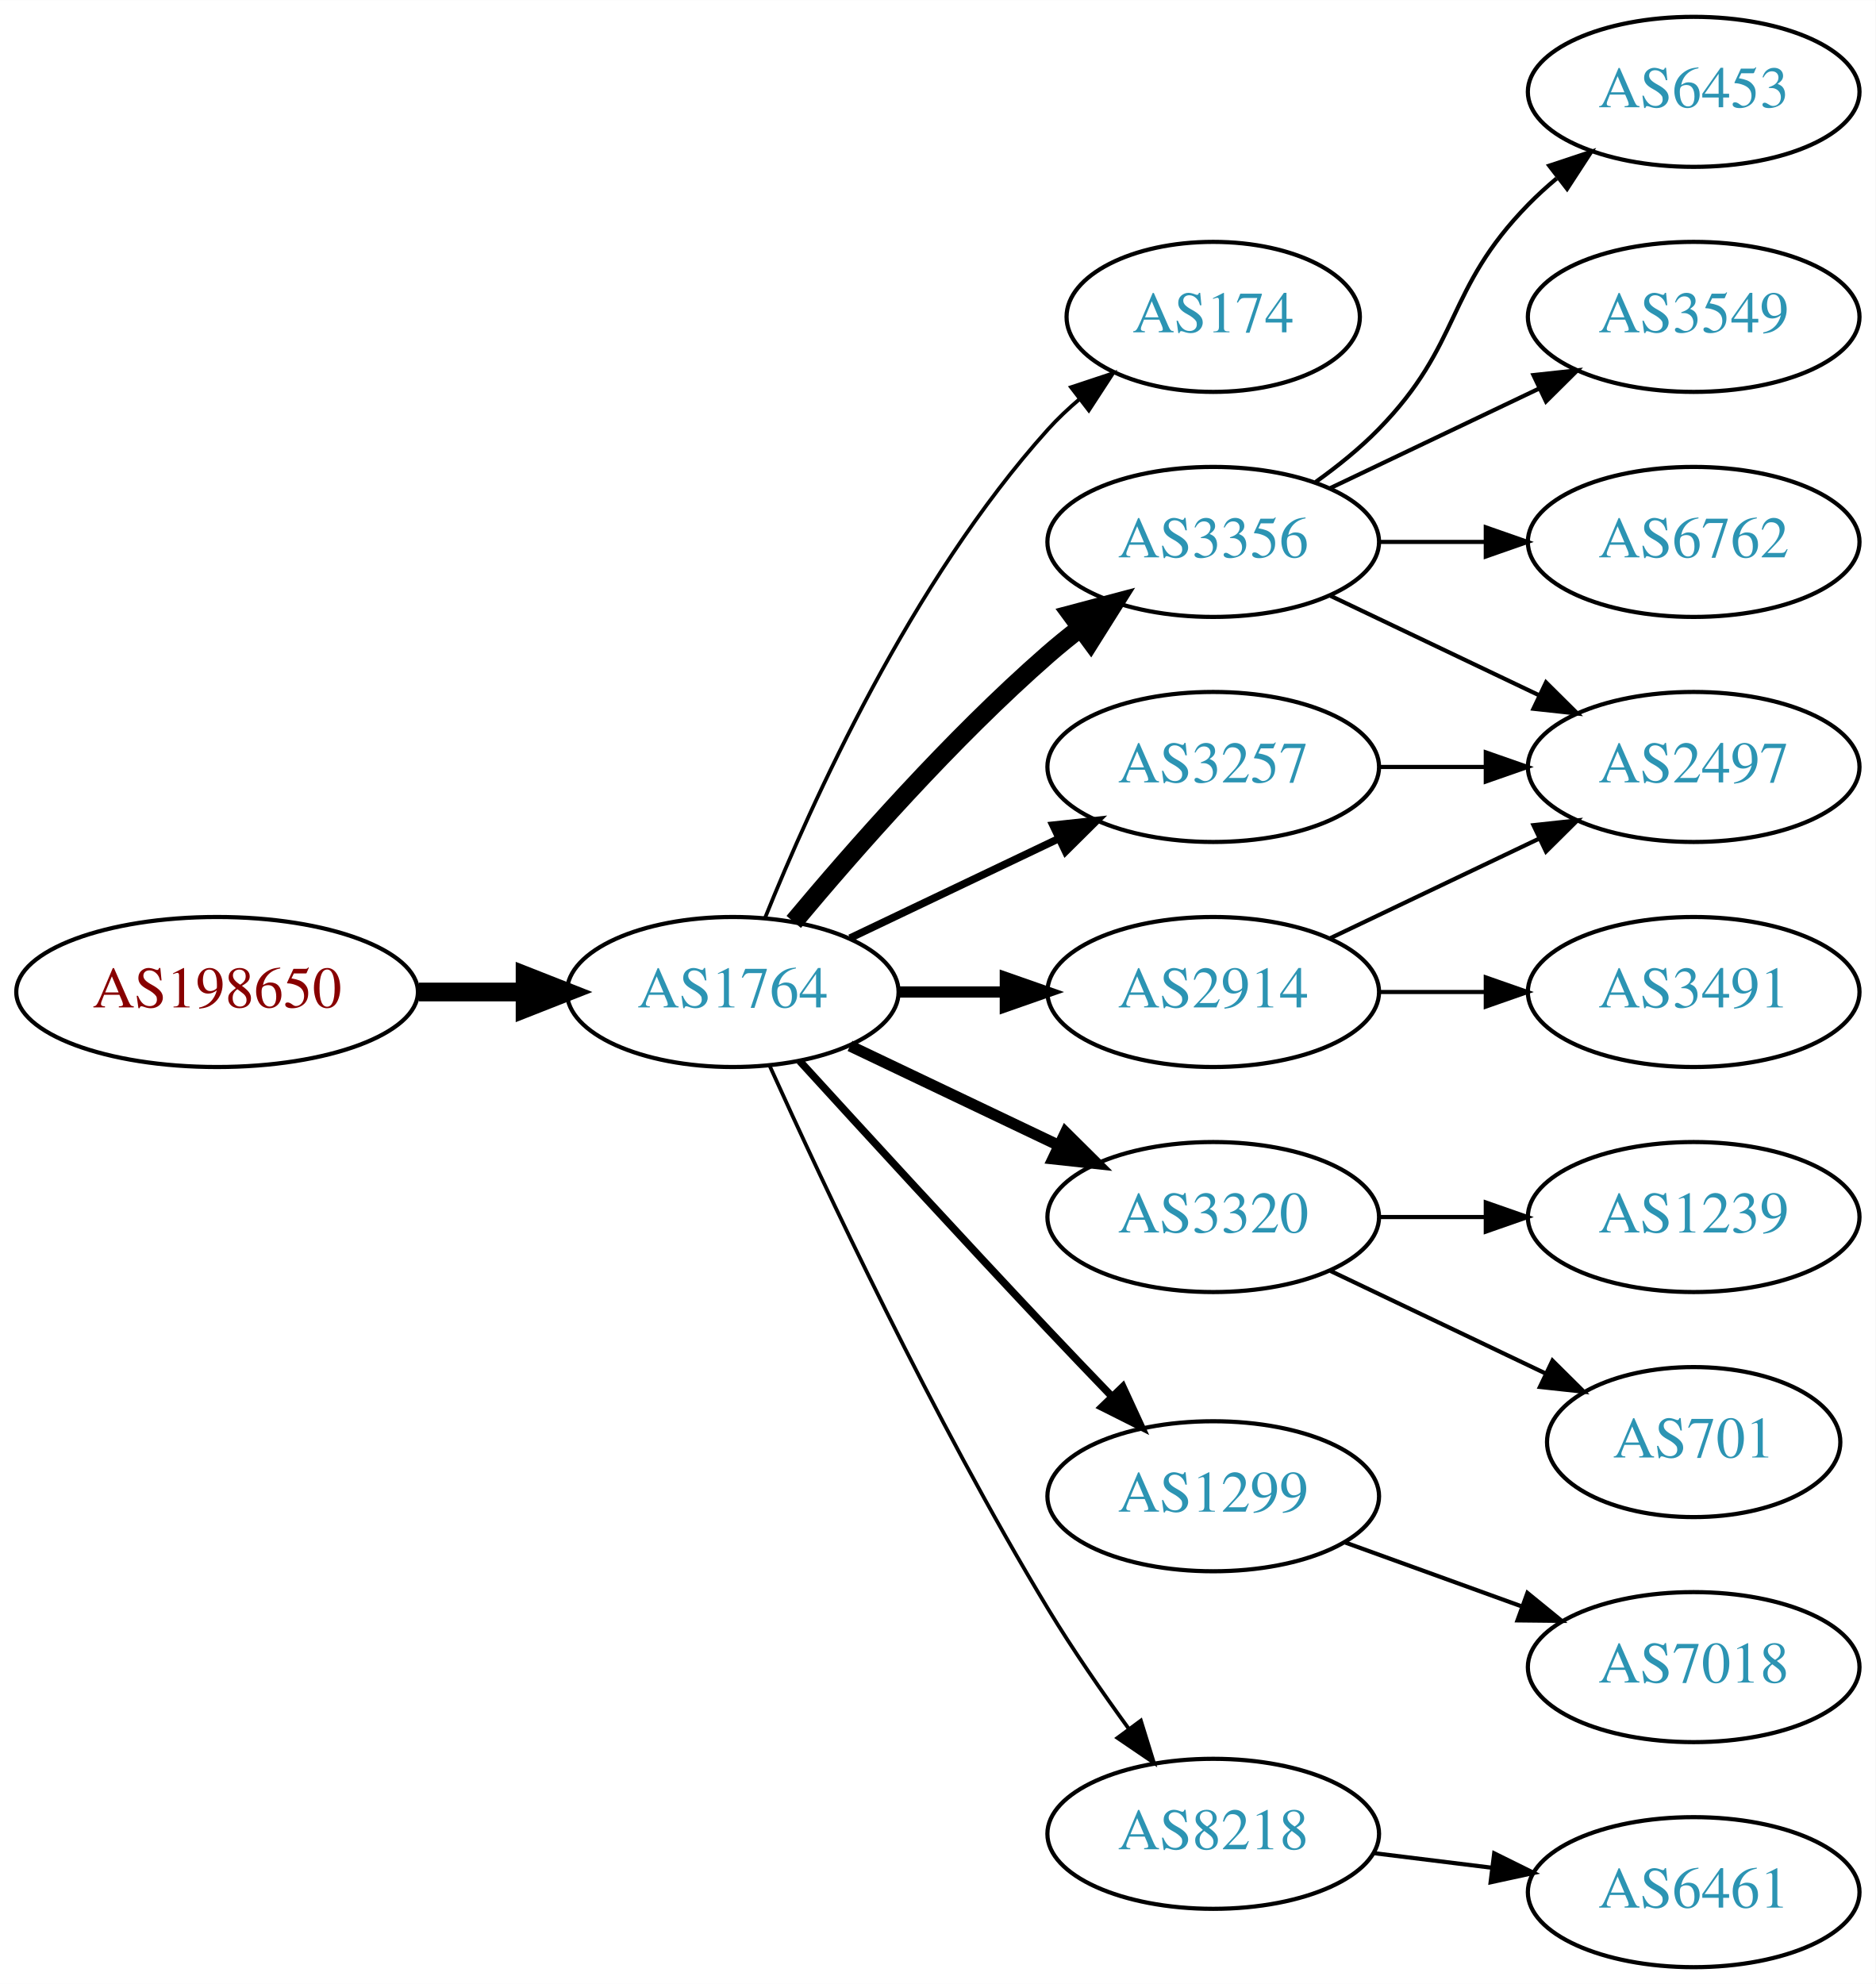
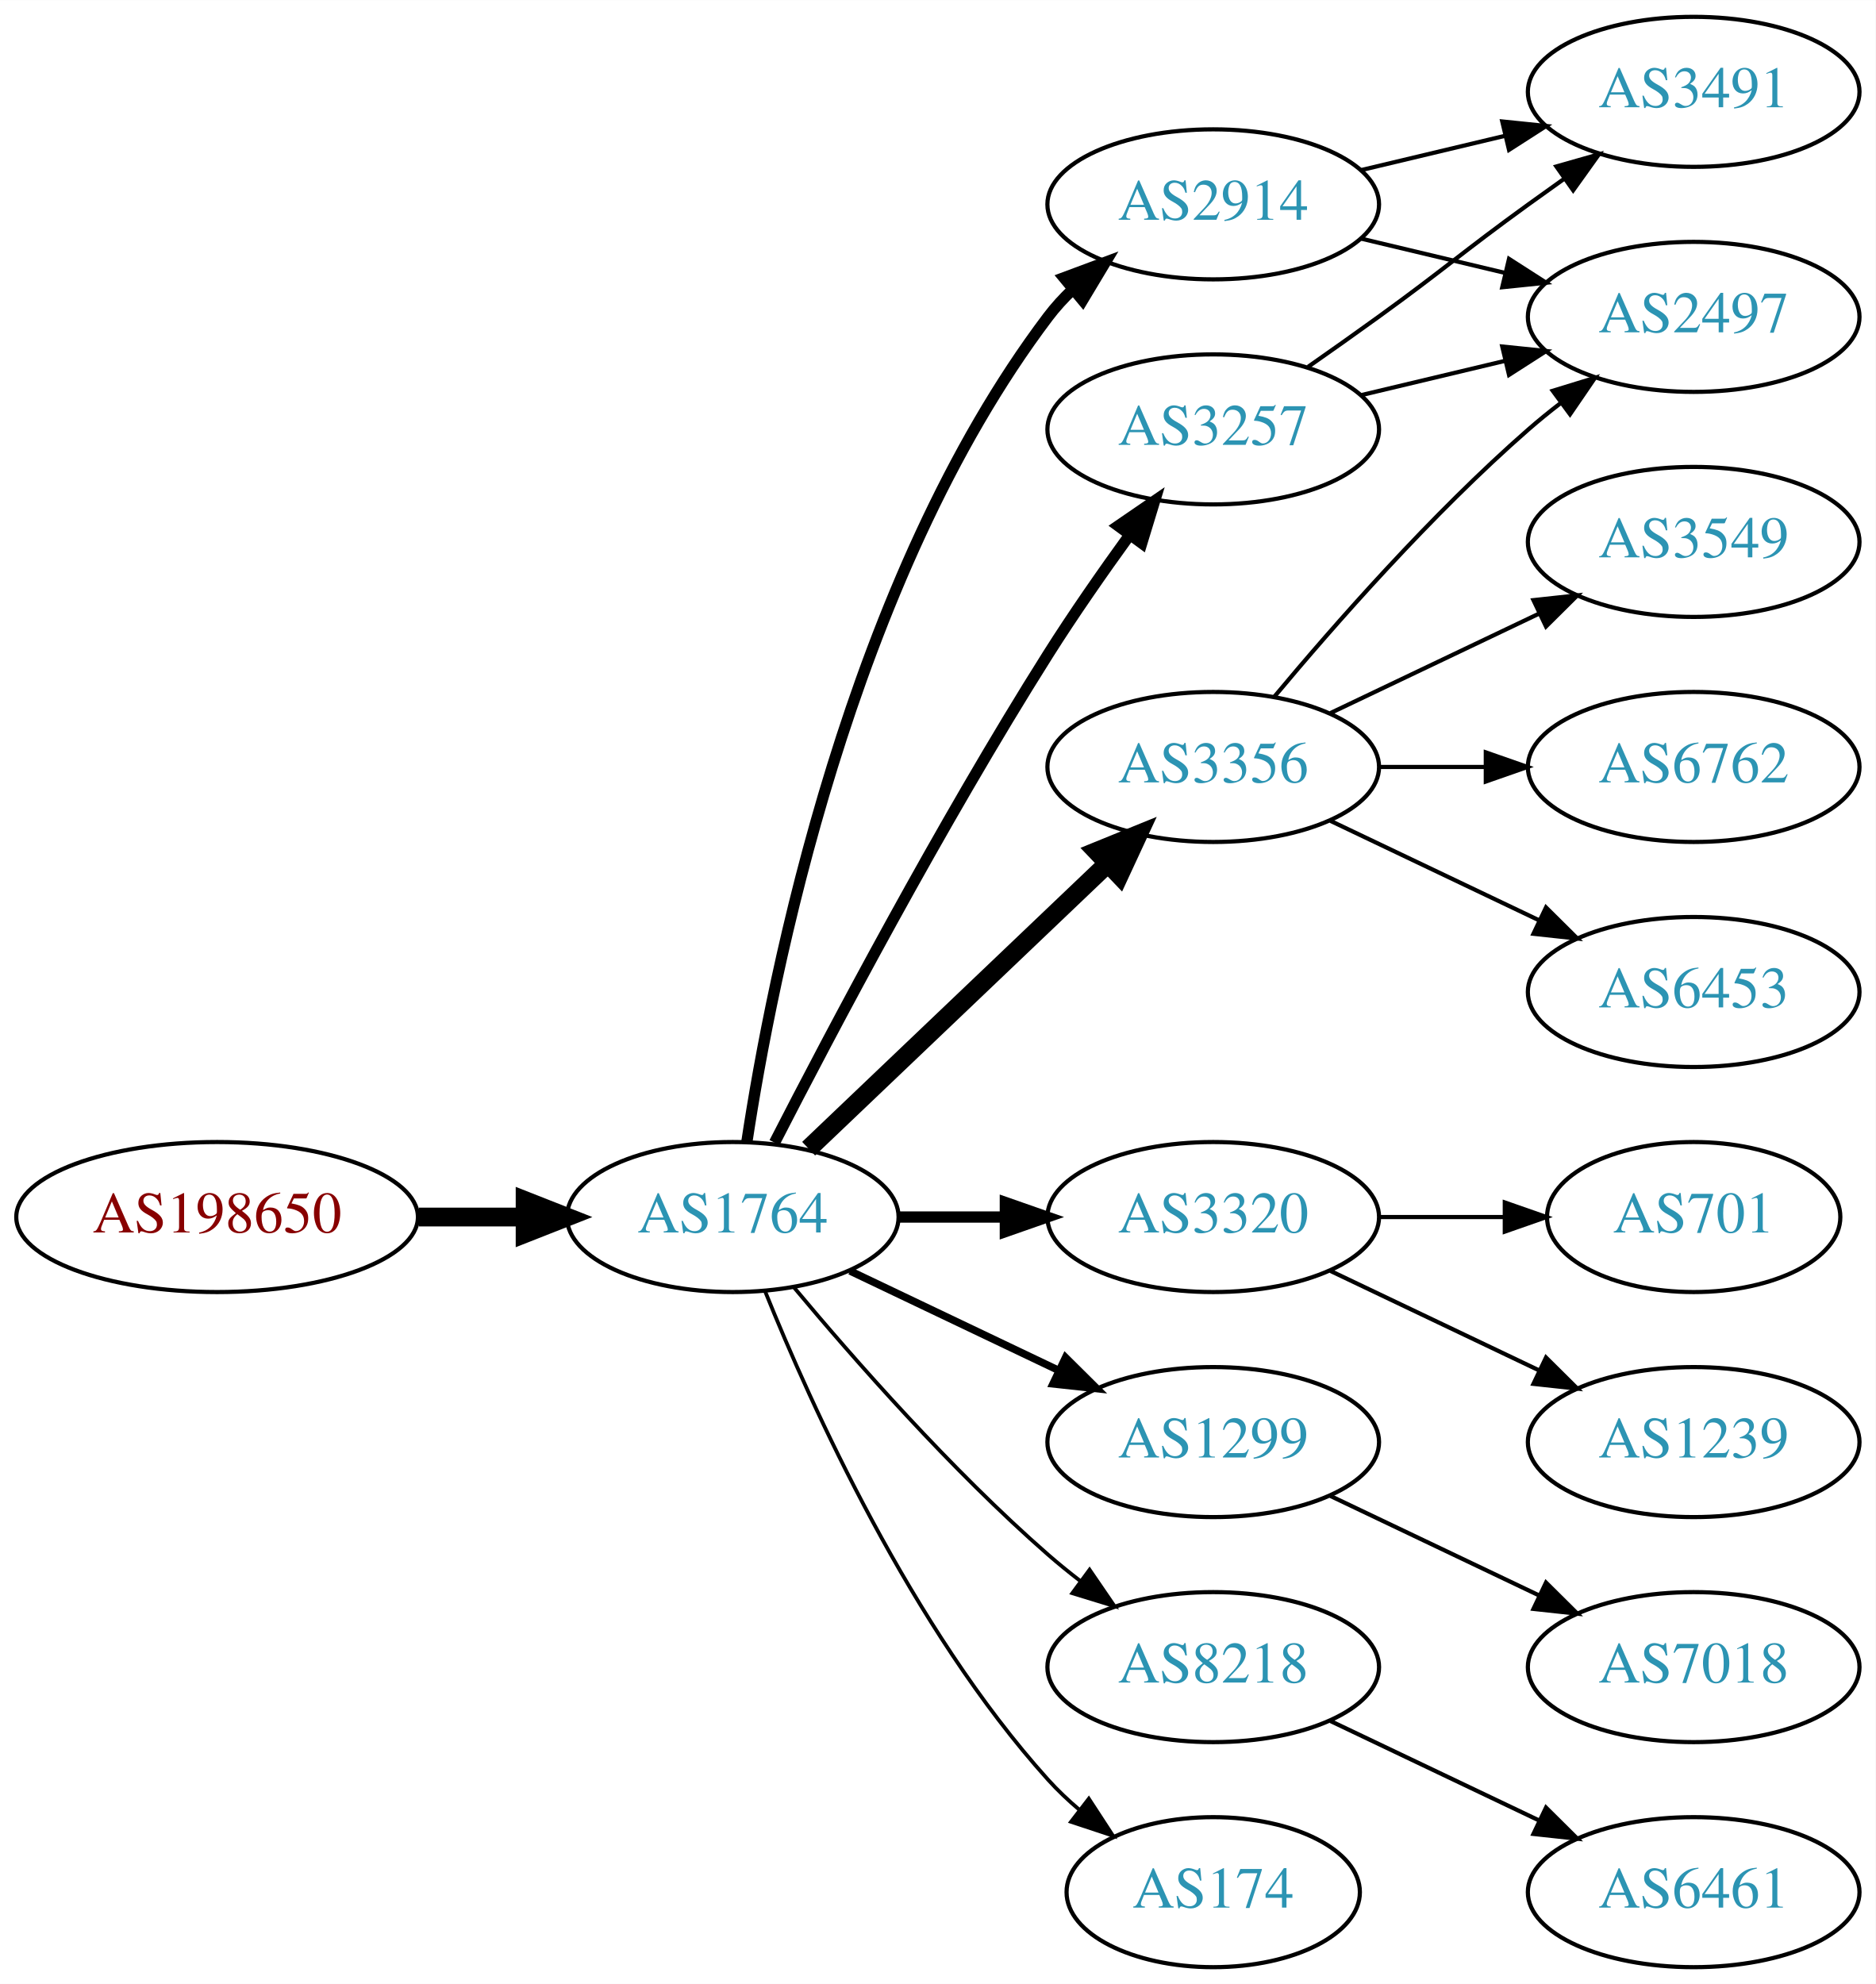
<svg xmlns="http://www.w3.org/2000/svg" xmlns:xlink="http://www.w3.org/1999/xlink" width="450pt" height="476pt" viewBox="0.00 0.00 450.07 476.00">
  <g id="graph0" class="graph" transform="scale(1 1) rotate(0) translate(4 472)">
    <polygon fill="white" stroke="none" points="-4,4 -4,-472 446.07,-472 446.07,4 -4,4" />
    <g id="node1" class="node">
      <g id="a_node1">
        <a xlink:href="/asn/198650" xlink:title="AS198650 ~ APPLIED CHEMICALS Handels-GmbH [AT]">
-           <ellipse fill="#ffffff" stroke="black" cx="48.096" cy="-234" rx="48.192" ry="18" />
-           <text text-anchor="middle" x="48.096" y="-230.3" font-family="Times,serif" font-size="14.00" fill="#880000">AS198650</text>
+           <ellipse fill="#ffffff" stroke="black" cx="48.096" cy="-180" rx="48.192" ry="18" />
+           <text text-anchor="middle" x="48.096" y="-176.3" font-family="Times,serif" font-size="14.00" fill="#880000">AS198650</text>
        </a>
      </g>
    </g>
    <g id="node2" class="node">
      <g id="a_node2">
        <a xlink:href="/asn/1764" xlink:title="AS1764 ~ NEXTLAYER-AS [AT]">
-           <ellipse fill="#ffffff" stroke="black" cx="171.838" cy="-234" rx="39.794" ry="18" />
-           <text text-anchor="middle" x="171.838" y="-230.3" font-family="Times,serif" font-size="14.00" fill="#2c94b3">AS1764</text>
+           <ellipse fill="#ffffff" stroke="black" cx="171.838" cy="-180" rx="39.794" ry="18" />
+           <text text-anchor="middle" x="171.838" y="-176.3" font-family="Times,serif" font-size="14.00" fill="#2c94b3">AS1764</text>
        </a>
      </g>
    </g>
    <g id="edge1" class="edge">
-       <path fill="none" stroke="black" stroke-width="4.5" d="M96.513,-234C104.867,-234 113.577,-234 121.969,-234" />
-       <polygon fill="black" stroke="black" stroke-width="4.5" points="122.004,-237.938 132.004,-234 122.004,-230.063 122.004,-237.938" />
+       <path fill="none" stroke="black" stroke-width="4.5" d="M96.513,-180C104.867,-180 113.577,-180 121.969,-180" />
+       <polygon fill="black" stroke="black" stroke-width="4.5" points="122.004,-183.938 132.004,-180 122.004,-176.063 122.004,-183.938" />
    </g>
    <g id="node3" class="node">
      <g id="a_node3">
-         <a xlink:href="/asn/174" xlink:title="AS174 ~ Cogent Communications [US]">
-           <ellipse fill="#ffffff" stroke="black" cx="287.131" cy="-396" rx="35.194" ry="18" />
-           <text text-anchor="middle" x="287.131" y="-392.3" font-family="Times,serif" font-size="14.00" fill="#2c94b3">AS174</text>
+         <a xlink:href="/asn/3257" xlink:title="AS3257 ~ GTT [DE]">
+           <ellipse fill="#ffffff" stroke="black" cx="287.131" cy="-369" rx="39.794" ry="18" />
+           <text text-anchor="middle" x="287.131" y="-365.3" font-family="Times,serif" font-size="14.00" fill="#2c94b3">AS3257</text>
        </a>
      </g>
    </g>
    <g id="edge2" class="edge">
-       <path fill="none" stroke="black" stroke-width="0.9" d="M179.586,-251.787C190.637,-279.243 214.69,-332.578 247.484,-369 249.8,-371.572 252.405,-374.03 255.14,-376.343" />
-       <polygon fill="black" stroke="black" stroke-width="0.9" points="253.006,-379.117 263.064,-382.448 257.279,-373.572 253.006,-379.117" />
+       <path fill="none" stroke="black" stroke-width="2.7" d="M181.864,-197.852C195.3,-224.055 221.75,-274.237 247.484,-315 253.547,-324.604 260.667,-334.813 267.133,-343.739" />
+       <polygon fill="black" stroke="black" stroke-width="2.7" points="264.339,-345.848 273.075,-351.843 269.984,-341.709 264.339,-345.848" />
    </g>
    <g id="node4" class="node">
      <g id="a_node4">
-         <a xlink:href="/asn/3356" xlink:title="AS3356 ~ Level 3 Parent, LLC [US]">
-           <ellipse fill="#ffffff" stroke="black" cx="287.131" cy="-342" rx="39.794" ry="18" />
-           <text text-anchor="middle" x="287.131" y="-338.3" font-family="Times,serif" font-size="14.00" fill="#2c94b3">AS3356</text>
+         <a xlink:href="/asn/3320" xlink:title="AS3320 ~ DTAG [DE]">
+           <ellipse fill="#ffffff" stroke="black" cx="287.131" cy="-180" rx="39.794" ry="18" />
+           <text text-anchor="middle" x="287.131" y="-176.3" font-family="Times,serif" font-size="14.00" fill="#2c94b3">AS3320</text>
        </a>
      </g>
    </g>
    <g id="edge3" class="edge">
-       <path fill="none" stroke="black" stroke-width="4.5" d="M186.468,-250.817C200.751,-267.929 224.297,-294.745 247.484,-315 249.95,-317.154 252.589,-319.294 255.286,-321.372" />
-       <polygon fill="black" stroke="black" stroke-width="4.5" points="253.052,-324.616 263.44,-327.37 257.718,-318.273 253.052,-324.616" />
+       <path fill="none" stroke="black" stroke-width="2.7" d="M211.51,-180C219.713,-180 228.477,-180 237.009,-180" />
+       <polygon fill="black" stroke="black" stroke-width="2.7" points="237.248,-183.5 247.248,-180 237.248,-176.5 237.248,-183.5" />
    </g>
    <g id="node5" class="node">
      <g id="a_node5">
        <a xlink:href="/asn/2914" xlink:title="AS2914 ~ NTT America, Inc. [US]">
-           <ellipse fill="#ffffff" stroke="black" cx="287.131" cy="-234" rx="39.794" ry="18" />
-           <text text-anchor="middle" x="287.131" y="-230.3" font-family="Times,serif" font-size="14.00" fill="#2c94b3">AS2914</text>
+           <ellipse fill="#ffffff" stroke="black" cx="287.131" cy="-423" rx="39.794" ry="18" />
+           <text text-anchor="middle" x="287.131" y="-419.3" font-family="Times,serif" font-size="14.00" fill="#2c94b3">AS2914</text>
        </a>
      </g>
    </g>
    <g id="edge4" class="edge">
-       <path fill="none" stroke="black" stroke-width="2.7" d="M211.51,-234C219.713,-234 228.477,-234 237.009,-234" />
-       <polygon fill="black" stroke="black" stroke-width="2.7" points="237.248,-237.5 247.248,-234 237.248,-230.5 237.248,-237.5" />
+       <path fill="none" stroke="black" stroke-width="2.7" d="M175.215,-197.986C181.188,-237.422 199.899,-332.995 247.484,-396 249.242,-398.327 251.258,-400.529 253.428,-402.596" />
+       <polygon fill="black" stroke="black" stroke-width="2.7" points="251.313,-405.389 261.241,-409.088 255.787,-400.005 251.313,-405.389" />
    </g>
    <g id="node6" class="node">
      <g id="a_node6">
-         <a xlink:href="/asn/3257" xlink:title="AS3257 ~ GTT [DE]">
+         <a xlink:href="/asn/3356" xlink:title="AS3356 ~ Level 3 Parent, LLC [US]">
          <ellipse fill="#ffffff" stroke="black" cx="287.131" cy="-288" rx="39.794" ry="18" />
-           <text text-anchor="middle" x="287.131" y="-284.3" font-family="Times,serif" font-size="14.00" fill="#2c94b3">AS3257</text>
+           <text text-anchor="middle" x="287.131" y="-284.3" font-family="Times,serif" font-size="14.00" fill="#2c94b3">AS3356</text>
        </a>
      </g>
    </g>
    <g id="edge5" class="edge">
-       <path fill="none" stroke="black" stroke-width="1.8" d="M199.974,-246.934C214.968,-254.081 233.789,-263.052 250.013,-270.785" />
-       <polygon fill="black" stroke="black" stroke-width="1.8" points="248.683,-274.028 259.216,-275.171 251.695,-267.709 248.683,-274.028" />
+       <path fill="none" stroke="black" stroke-width="4.5" d="M190.045,-196.403C209.12,-214.587 240.04,-244.063 261.638,-264.651" />
+       <polygon fill="black" stroke="black" stroke-width="4.5" points="259.178,-267.747 269.133,-271.797 264.612,-262.047 259.178,-267.747" />
    </g>
    <g id="node7" class="node">
      <g id="a_node7">
-         <a xlink:href="/asn/3320" xlink:title="AS3320 ~ DTAG [DE]">
-           <ellipse fill="#ffffff" stroke="black" cx="287.131" cy="-180" rx="39.794" ry="18" />
-           <text text-anchor="middle" x="287.131" y="-176.3" font-family="Times,serif" font-size="14.00" fill="#2c94b3">AS3320</text>
+         <a xlink:href="/asn/1299" xlink:title="AS1299 ~ Telia Carrier [EU]">
+           <ellipse fill="#ffffff" stroke="black" cx="287.131" cy="-126" rx="39.794" ry="18" />
+           <text text-anchor="middle" x="287.131" y="-122.3" font-family="Times,serif" font-size="14.00" fill="#2c94b3">AS1299</text>
        </a>
      </g>
    </g>
    <g id="edge6" class="edge">
-       <path fill="none" stroke="black" stroke-width="2.7" d="M199.974,-221.066C214.968,-213.919 233.789,-204.948 250.013,-197.215" />
-       <polygon fill="black" stroke="black" stroke-width="2.7" points="251.695,-200.291 259.216,-192.829 248.683,-193.972 251.695,-200.291" />
+       <path fill="none" stroke="black" stroke-width="1.8" d="M199.974,-167.066C214.968,-159.919 233.789,-150.948 250.013,-143.215" />
+       <polygon fill="black" stroke="black" stroke-width="1.8" points="251.695,-146.291 259.216,-138.829 248.683,-139.972 251.695,-146.291" />
    </g>
    <g id="node8" class="node">
      <g id="a_node8">
-         <a xlink:href="/asn/1299" xlink:title="AS1299 ~ Telia Carrier [EU]">
-           <ellipse fill="#ffffff" stroke="black" cx="287.131" cy="-113" rx="39.794" ry="18" />
-           <text text-anchor="middle" x="287.131" y="-109.3" font-family="Times,serif" font-size="14.00" fill="#2c94b3">AS1299</text>
+         <a xlink:href="/asn/8218" xlink:title="AS8218 ~ legacy Neotelecoms [FR]">
+           <ellipse fill="#ffffff" stroke="black" cx="287.131" cy="-72" rx="39.794" ry="18" />
+           <text text-anchor="middle" x="287.131" y="-68.3" font-family="Times,serif" font-size="14.00" fill="#2c94b3">AS8218</text>
        </a>
      </g>
    </g>
    <g id="edge7" class="edge">
-       <path fill="none" stroke="black" stroke-width="1.8" d="M187.879,-217.45C202.875,-201.005 226.617,-175.115 247.484,-153 252.382,-147.809 257.673,-142.282 262.722,-137.045" />
-       <polygon fill="black" stroke="black" stroke-width="1.8" points="265.435,-139.274 269.872,-129.653 260.404,-134.407 265.435,-139.274" />
+       <path fill="none" stroke="black" stroke-width="0.9" d="M186.468,-163.183C200.751,-146.071 224.297,-119.255 247.484,-99 249.95,-96.846 252.589,-94.706 255.286,-92.628" />
+       <polygon fill="black" stroke="black" stroke-width="0.9" points="257.459,-95.375 263.44,-86.63 253.311,-89.736 257.459,-95.375" />
    </g>
    <g id="node9" class="node">
      <g id="a_node9">
-         <a xlink:href="/asn/8218" xlink:title="AS8218 ~ legacy Neotelecoms [FR]">
-           <ellipse fill="#ffffff" stroke="black" cx="287.131" cy="-32" rx="39.794" ry="18" />
-           <text text-anchor="middle" x="287.131" y="-28.3" font-family="Times,serif" font-size="14.00" fill="#2c94b3">AS8218</text>
+         <a xlink:href="/asn/174" xlink:title="AS174 ~ Cogent Communications [US]">
+           <ellipse fill="#ffffff" stroke="black" cx="287.131" cy="-18" rx="35.194" ry="18" />
+           <text text-anchor="middle" x="287.131" y="-14.3" font-family="Times,serif" font-size="14.00" fill="#2c94b3">AS174</text>
        </a>
      </g>
    </g>
    <g id="edge8" class="edge">
-       <path fill="none" stroke="black" stroke-width="0.9" d="M180.725,-216.215C193.503,-187.94 220.072,-131.303 247.484,-86 253.364,-76.283 260.442,-66.048 266.924,-57.132" />
-       <polygon fill="black" stroke="black" stroke-width="0.9" points="269.77,-59.171 272.899,-49.049 264.141,-55.01 269.77,-59.171" />
+       <path fill="none" stroke="black" stroke-width="0.9" d="M179.586,-162.213C190.637,-134.757 214.69,-81.422 247.484,-45 249.8,-42.428 252.405,-39.969 255.14,-37.657" />
+       <polygon fill="black" stroke="black" stroke-width="0.9" points="257.279,-40.428 263.064,-31.552 253.006,-34.883 257.279,-40.428" />
+     </g>
+     <g id="node10" class="node">
+       <g id="a_node10">
+         <a xlink:href="/asn/3491" xlink:title="AS3491 ~ PCCW Global, Inc. [US]">
+           <ellipse fill="#ffffff" stroke="black" cx="402.424" cy="-450" rx="39.794" ry="18" />
+           <text text-anchor="middle" x="402.424" y="-446.3" font-family="Times,serif" font-size="14.00" fill="#2c94b3">AS3491</text>
+         </a>
+       </g>
+     </g>
+     <g id="edge9" class="edge">
+       <path fill="none" stroke="black" d="M309.888,-384.009C315.422,-387.879 321.341,-392.064 326.777,-396 342.977,-407.729 346.578,-411.271 362.777,-423 365.58,-425.029 368.512,-427.125 371.453,-429.21" />
+       <polygon fill="black" stroke="black" points="369.475,-432.097 379.667,-434.991 373.504,-426.373 369.475,-432.097" />
    </g>
    <g id="node11" class="node">
      <g id="a_node11">
        <a xlink:href="/asn/2497" xlink:title="AS2497 ~ Internet Initiative Japan Inc. [JP]">
-           <ellipse fill="#ffffff" stroke="black" cx="402.424" cy="-288" rx="39.794" ry="18" />
-           <text text-anchor="middle" x="402.424" y="-284.3" font-family="Times,serif" font-size="14.00" fill="#2c94b3">AS2497</text>
-         </a>
-       </g>
-     </g>
-     <g id="edge12" class="edge">
-       <path fill="none" stroke="black" d="M315.267,-329.066C330.261,-321.919 349.082,-312.948 365.306,-305.215" />
-       <polygon fill="black" stroke="black" points="366.988,-308.291 374.509,-300.829 363.976,-301.972 366.988,-308.291" />
+           <ellipse fill="#ffffff" stroke="black" cx="402.424" cy="-396" rx="39.794" ry="18" />
+           <text text-anchor="middle" x="402.424" y="-392.3" font-family="Times,serif" font-size="14.00" fill="#2c94b3">AS2497</text>
+         </a>
+       </g>
+     </g>
+     <g id="edge10" class="edge">
+       <path fill="none" stroke="black" d="M322.738,-377.248C333.609,-379.838 345.764,-382.735 357.206,-385.462" />
+       <polygon fill="black" stroke="black" points="356.49,-388.889 367.029,-387.803 358.112,-382.08 356.49,-388.889" />
    </g>
    <g id="node12" class="node">
      <g id="a_node12">
-         <a xlink:href="/asn/3549" xlink:title="AS3549 ~ Level 3 Parent, LLC [US]">
-           <ellipse fill="#ffffff" stroke="black" cx="402.424" cy="-396" rx="39.794" ry="18" />
-           <text text-anchor="middle" x="402.424" y="-392.3" font-family="Times,serif" font-size="14.00" fill="#2c94b3">AS3549</text>
-         </a>
-       </g>
-     </g>
-     <g id="edge13" class="edge">
-       <path fill="none" stroke="black" d="M315.267,-354.934C330.261,-362.081 349.082,-371.052 365.306,-378.785" />
-       <polygon fill="black" stroke="black" points="363.976,-382.028 374.509,-383.171 366.988,-375.709 363.976,-382.028" />
+         <a xlink:href="/asn/1239" xlink:title="AS1239 ~ Sprint [US]">
+           <ellipse fill="#ffffff" stroke="black" cx="402.424" cy="-126" rx="39.794" ry="18" />
+           <text text-anchor="middle" x="402.424" y="-122.3" font-family="Times,serif" font-size="14.00" fill="#2c94b3">AS1239</text>
+         </a>
+       </g>
+     </g>
+     <g id="edge11" class="edge">
+       <path fill="none" stroke="black" d="M315.267,-167.066C330.261,-159.919 349.082,-150.948 365.306,-143.215" />
+       <polygon fill="black" stroke="black" points="366.988,-146.291 374.509,-138.829 363.976,-139.972 366.988,-146.291" />
    </g>
    <g id="node13" class="node">
      <g id="a_node13">
-         <a xlink:href="/asn/6762" xlink:title="AS6762 ~ TELECOM ITALIA SPARKLE S.p.A. [IT]">
-           <ellipse fill="#ffffff" stroke="black" cx="402.424" cy="-342" rx="39.794" ry="18" />
-           <text text-anchor="middle" x="402.424" y="-338.3" font-family="Times,serif" font-size="14.00" fill="#2c94b3">AS6762</text>
-         </a>
-       </g>
+         <a xlink:href="/asn/701" xlink:title="AS701 ~ UUNET [US]">
+           <ellipse fill="#ffffff" stroke="black" cx="402.424" cy="-180" rx="35.194" ry="18" />
+           <text text-anchor="middle" x="402.424" y="-176.3" font-family="Times,serif" font-size="14.00" fill="#2c94b3">AS701</text>
+         </a>
+       </g>
+     </g>
+     <g id="edge12" class="edge">
+       <path fill="none" stroke="black" d="M326.803,-180C336.508,-180 346.999,-180 356.962,-180" />
+       <polygon fill="black" stroke="black" points="357.098,-183.5 367.098,-180 357.098,-176.5 357.098,-183.5" />
    </g>
    <g id="edge14" class="edge">
-       <path fill="none" stroke="black" d="M326.803,-342C335.006,-342 343.77,-342 352.302,-342" />
-       <polygon fill="black" stroke="black" points="352.541,-345.5 362.541,-342 352.541,-338.5 352.541,-345.5" />
+       <path fill="none" stroke="black" d="M322.738,-431.248C333.609,-433.838 345.764,-436.735 357.206,-439.462" />
+       <polygon fill="black" stroke="black" points="356.49,-442.889 367.029,-441.803 358.112,-436.08 356.49,-442.889" />
+     </g>
+     <g id="edge13" class="edge">
+       <path fill="none" stroke="black" d="M322.738,-414.752C333.609,-412.162 345.764,-409.265 357.206,-406.538" />
+       <polygon fill="black" stroke="black" points="358.112,-409.92 367.029,-404.197 356.49,-403.111 358.112,-409.92" />
+     </g>
+     <g id="edge16" class="edge">
+       <path fill="none" stroke="black" d="M301.761,-304.817C316.044,-321.929 339.59,-348.745 362.777,-369 365.243,-371.154 367.882,-373.294 370.579,-375.372" />
+       <polygon fill="black" stroke="black" points="368.604,-378.264 378.733,-381.37 372.752,-372.625 368.604,-378.264" />
    </g>
    <g id="node14" class="node">
      <g id="a_node14">
-         <a xlink:href="/asn/6453" xlink:title="AS6453 ~ TATA COMMUNICATIONS (AMERICA) INC [US]">
-           <ellipse fill="#ffffff" stroke="black" cx="402.424" cy="-450" rx="39.794" ry="18" />
-           <text text-anchor="middle" x="402.424" y="-446.3" font-family="Times,serif" font-size="14.00" fill="#2c94b3">AS6453</text>
+         <a xlink:href="/asn/3549" xlink:title="AS3549 ~ Level 3 Parent, LLC [US]">
+           <ellipse fill="#ffffff" stroke="black" cx="402.424" cy="-342" rx="39.794" ry="18" />
+           <text text-anchor="middle" x="402.424" y="-338.3" font-family="Times,serif" font-size="14.00" fill="#2c94b3">AS3549</text>
        </a>
      </g>
    </g>
    <g id="edge15" class="edge">
-       <path fill="none" stroke="black" d="M311.725,-356.389C316.981,-360.148 322.313,-364.437 326.777,-369 346.95,-389.617 342.605,-402.383 362.777,-423 364.87,-425.139 367.154,-427.218 369.53,-429.21" />
-       <polygon fill="black" stroke="black" points="367.774,-432.275 377.83,-435.611 372.049,-426.732 367.774,-432.275" />
-     </g>
-     <g id="node10" class="node">
-       <g id="a_node10">
-         <a xlink:href="/asn/3491" xlink:title="AS3491 ~ PCCW Global, Inc. [US]">
-           <ellipse fill="#ffffff" stroke="black" cx="402.424" cy="-234" rx="39.794" ry="18" />
-           <text text-anchor="middle" x="402.424" y="-230.3" font-family="Times,serif" font-size="14.00" fill="#2c94b3">AS3491</text>
-         </a>
-       </g>
-     </g>
-     <g id="edge9" class="edge">
-       <path fill="none" stroke="black" d="M326.803,-234C335.006,-234 343.77,-234 352.302,-234" />
-       <polygon fill="black" stroke="black" points="352.541,-237.5 362.541,-234 352.541,-230.5 352.541,-237.5" />
-     </g>
-     <g id="edge10" class="edge">
-       <path fill="none" stroke="black" d="M315.267,-246.934C330.261,-254.081 349.082,-263.052 365.306,-270.785" />
-       <polygon fill="black" stroke="black" points="363.976,-274.028 374.509,-275.171 366.988,-267.709 363.976,-274.028" />
-     </g>
-     <g id="edge11" class="edge">
+       <path fill="none" stroke="black" d="M315.267,-300.934C330.261,-308.081 349.082,-317.052 365.306,-324.785" />
+       <polygon fill="black" stroke="black" points="363.976,-328.028 374.509,-329.171 366.988,-321.709 363.976,-328.028" />
+     </g>
+     <g id="node15" class="node">
+       <g id="a_node15">
+         <a xlink:href="/asn/6762" xlink:title="AS6762 ~ TELECOM ITALIA SPARKLE S.p.A. [IT]">
+           <ellipse fill="#ffffff" stroke="black" cx="402.424" cy="-288" rx="39.794" ry="18" />
+           <text text-anchor="middle" x="402.424" y="-284.3" font-family="Times,serif" font-size="14.00" fill="#2c94b3">AS6762</text>
+         </a>
+       </g>
+     </g>
+     <g id="edge17" class="edge">
      <path fill="none" stroke="black" d="M326.803,-288C335.006,-288 343.77,-288 352.302,-288" />
      <polygon fill="black" stroke="black" points="352.541,-291.5 362.541,-288 352.541,-284.5 352.541,-291.5" />
    </g>
-     <g id="node15" class="node">
-       <g id="a_node15">
-         <a xlink:href="/asn/701" xlink:title="AS701 ~ UUNET [US]">
-           <ellipse fill="#ffffff" stroke="black" cx="402.424" cy="-126" rx="35.194" ry="18" />
-           <text text-anchor="middle" x="402.424" y="-122.3" font-family="Times,serif" font-size="14.00" fill="#2c94b3">AS701</text>
-         </a>
-       </g>
-     </g>
-     <g id="edge16" class="edge">
-       <path fill="none" stroke="black" d="M315.267,-167.066C330.699,-159.71 350.185,-150.423 366.72,-142.541" />
-       <polygon fill="black" stroke="black" points="368.54,-145.551 376.062,-138.089 365.529,-139.232 368.54,-145.551" />
-     </g>
    <g id="node16" class="node">
      <g id="a_node16">
-         <a xlink:href="/asn/1239" xlink:title="AS1239 ~ Sprint [US]">
-           <ellipse fill="#ffffff" stroke="black" cx="402.424" cy="-180" rx="39.794" ry="18" />
-           <text text-anchor="middle" x="402.424" y="-176.3" font-family="Times,serif" font-size="14.00" fill="#2c94b3">AS1239</text>
-         </a>
-       </g>
-     </g>
-     <g id="edge17" class="edge">
-       <path fill="none" stroke="black" d="M326.803,-180C335.006,-180 343.77,-180 352.302,-180" />
-       <polygon fill="black" stroke="black" points="352.541,-183.5 362.541,-180 352.541,-176.5 352.541,-183.5" />
-     </g>
-     <g id="node17" class="node">
-       <g id="a_node17">
+         <a xlink:href="/asn/6453" xlink:title="AS6453 ~ TATA COMMUNICATIONS (AMERICA) INC [US]">
+           <ellipse fill="#ffffff" stroke="black" cx="402.424" cy="-234" rx="39.794" ry="18" />
+           <text text-anchor="middle" x="402.424" y="-230.3" font-family="Times,serif" font-size="14.00" fill="#2c94b3">AS6453</text>
+         </a>
+       </g>
+     </g>
+     <g id="edge18" class="edge">
+       <path fill="none" stroke="black" d="M315.267,-275.066C330.261,-267.919 349.082,-258.948 365.306,-251.215" />
+       <polygon fill="black" stroke="black" points="366.988,-254.291 374.509,-246.829 363.976,-247.972 366.988,-254.291" />
+     </g>
+     <g id="node18" class="node">
+       <g id="a_node18">
        <a xlink:href="/asn/7018" xlink:title="AS7018 ~ AT&amp;T Services, Inc. [US]">
          <ellipse fill="#ffffff" stroke="black" cx="402.424" cy="-72" rx="39.794" ry="18" />
          <text text-anchor="middle" x="402.424" y="-68.3" font-family="Times,serif" font-size="14.00" fill="#2c94b3">AS7018</text>
        </a>
      </g>
    </g>
-     <g id="edge18" class="edge">
-       <path fill="none" stroke="black" d="M318.79,-101.905C331.762,-97.21 347.055,-91.676 360.936,-86.652" />
-       <polygon fill="black" stroke="black" points="362.529,-89.798 370.741,-83.104 360.146,-83.216 362.529,-89.798" />
-     </g>
-     <g id="node18" class="node">
-       <g id="a_node18">
+     <g id="edge20" class="edge">
+       <path fill="none" stroke="black" d="M315.267,-113.066C330.261,-105.919 349.082,-96.948 365.306,-89.215" />
+       <polygon fill="black" stroke="black" points="366.988,-92.291 374.509,-84.829 363.976,-85.972 366.988,-92.291" />
+     </g>
+     <g id="node17" class="node">
+       <g id="a_node17">
        <a xlink:href="/asn/6461" xlink:title="AS6461 ~ Zayo Bandwidth [US]">
          <ellipse fill="#ffffff" stroke="black" cx="402.424" cy="-18" rx="39.794" ry="18" />
          <text text-anchor="middle" x="402.424" y="-14.3" font-family="Times,serif" font-size="14.00" fill="#2c94b3">AS6461</text>
        </a>
      </g>
    </g>
    <g id="edge19" class="edge">
-       <path fill="none" stroke="black" d="M325.541,-27.377C334.629,-26.254 344.466,-25.038 353.951,-23.866" />
-       <polygon fill="black" stroke="black" points="354.558,-27.318 364.053,-22.618 353.699,-20.371 354.558,-27.318" />
+       <path fill="none" stroke="black" d="M315.267,-59.066C330.261,-51.919 349.082,-42.948 365.306,-35.215" />
+       <polygon fill="black" stroke="black" points="366.988,-38.291 374.509,-30.829 363.976,-31.972 366.988,-38.291" />
    </g>
  </g>
</svg>
